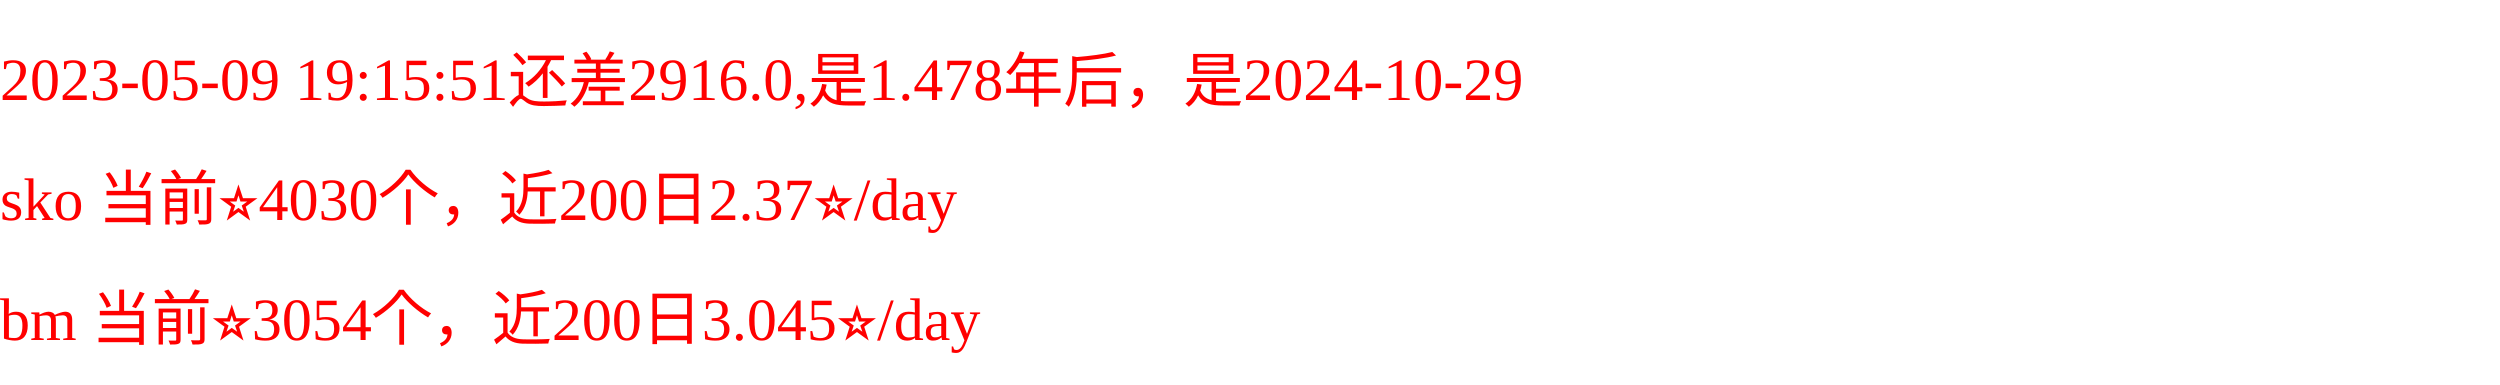
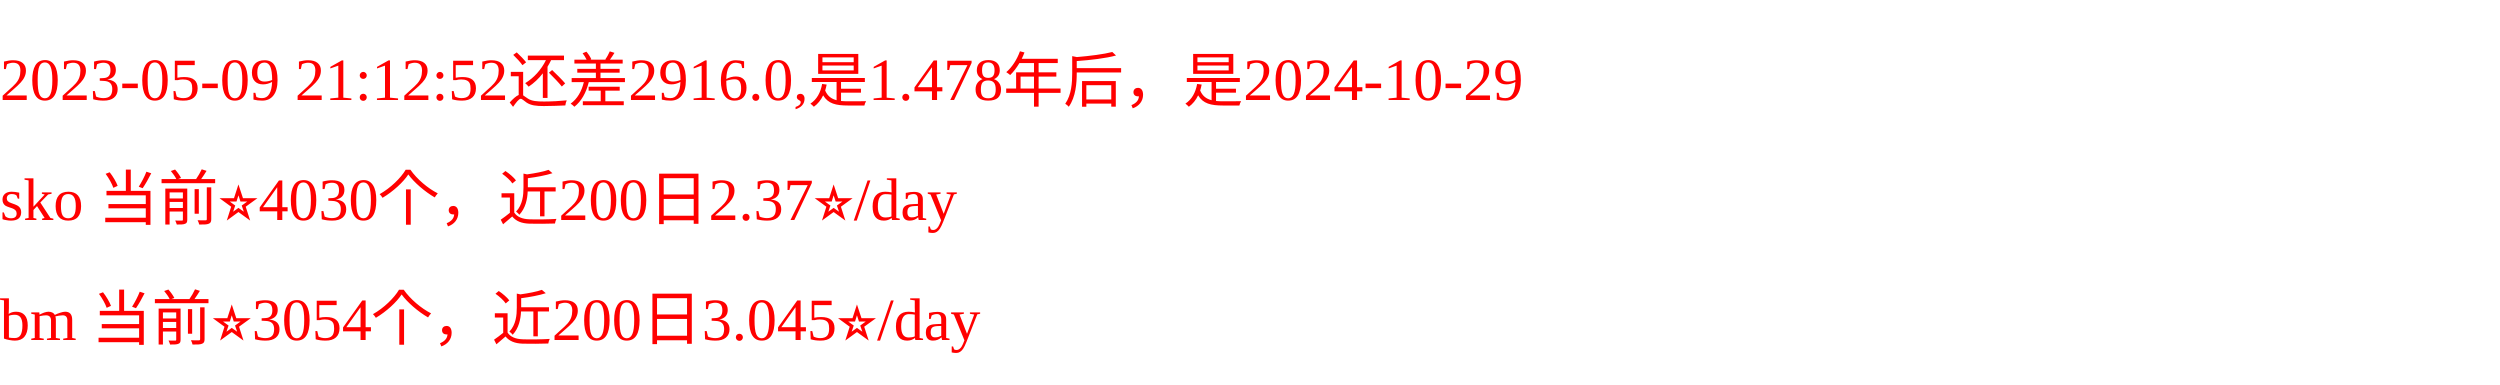
<svg xmlns="http://www.w3.org/2000/svg" width="500px" height="77px" fill="red">
-   <text y="20" fill="red">2023-05-09 19:15:51还差2916.0,是1.478年后，是2024-10-29</text>
+   <text y="20" fill="red">2023-05-09 21:12:52还差2916.0,是1.478年后，是2024-10-29</text>
  <text y="44" fill="red">sko 当前⭐️4030个，近200日2.37⭐️/day</text>
  <text y="68" fill="red">bm 当前⭐️3054个，近200日3.045⭐️/day</text>
</svg>
